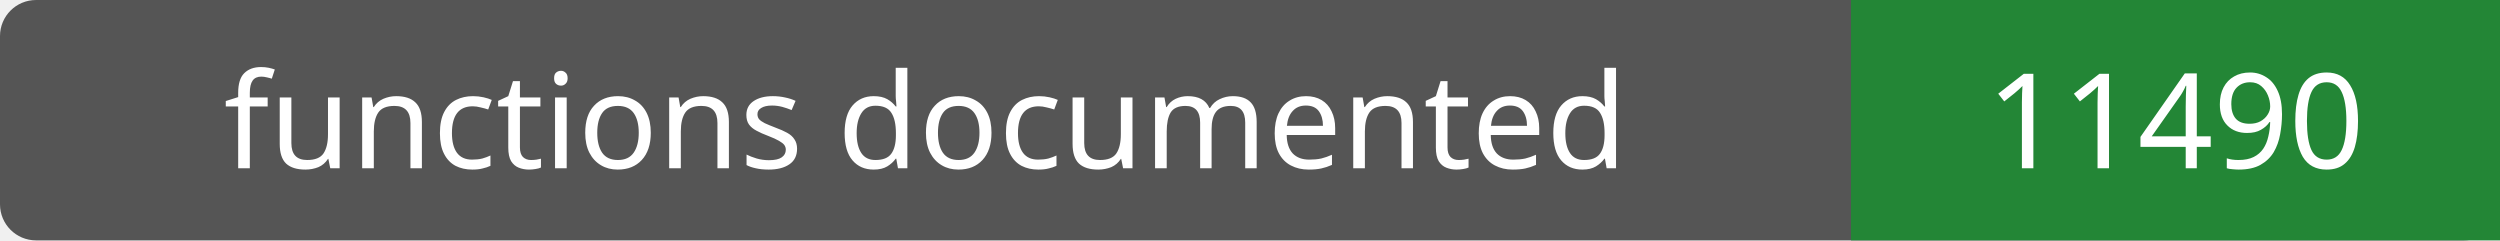
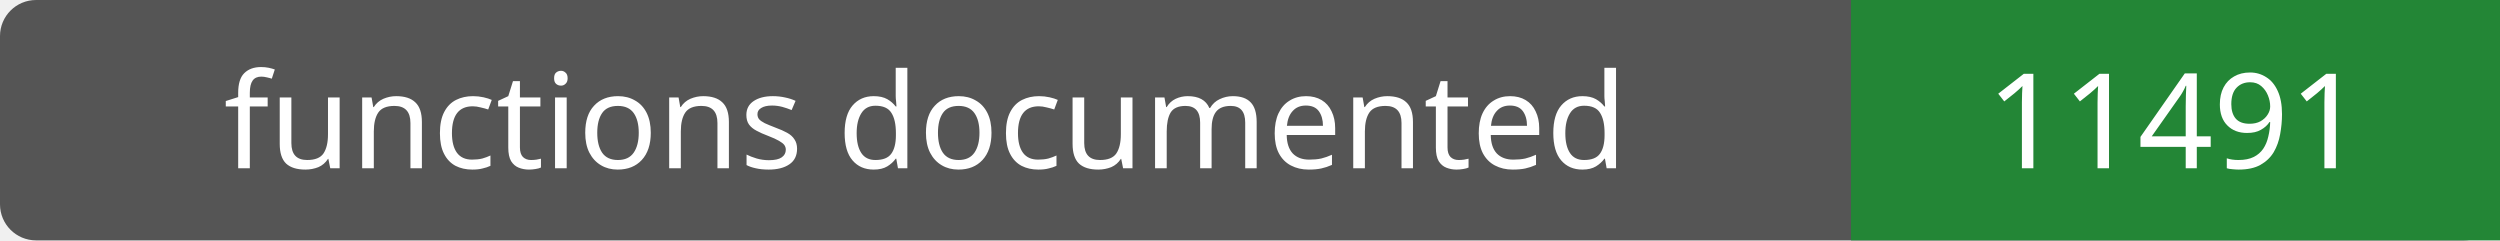
- <svg xmlns="http://www.w3.org/2000/svg" width="208" height="20" role="img" aria-label="functions documented: 11490">
+ <svg xmlns="http://www.w3.org/2000/svg" width="208" height="20" role="img" aria-label="functions documented: 11491">
  <rect width="208" height="20" rx="3" fill="#555" />
  <path fill="#238636" d="M154 0h54v20H154z" />
  <g fill="#fff" text-anchor="middle" font-family="Verdana,sans-serif" font-size="11">
    <text x="77.0" y="14">functions documented</text>
-     <text x="181.0" y="14">11490</text>
+     <text x="181.0" y="14">11491</text>
  </g>
</svg>
